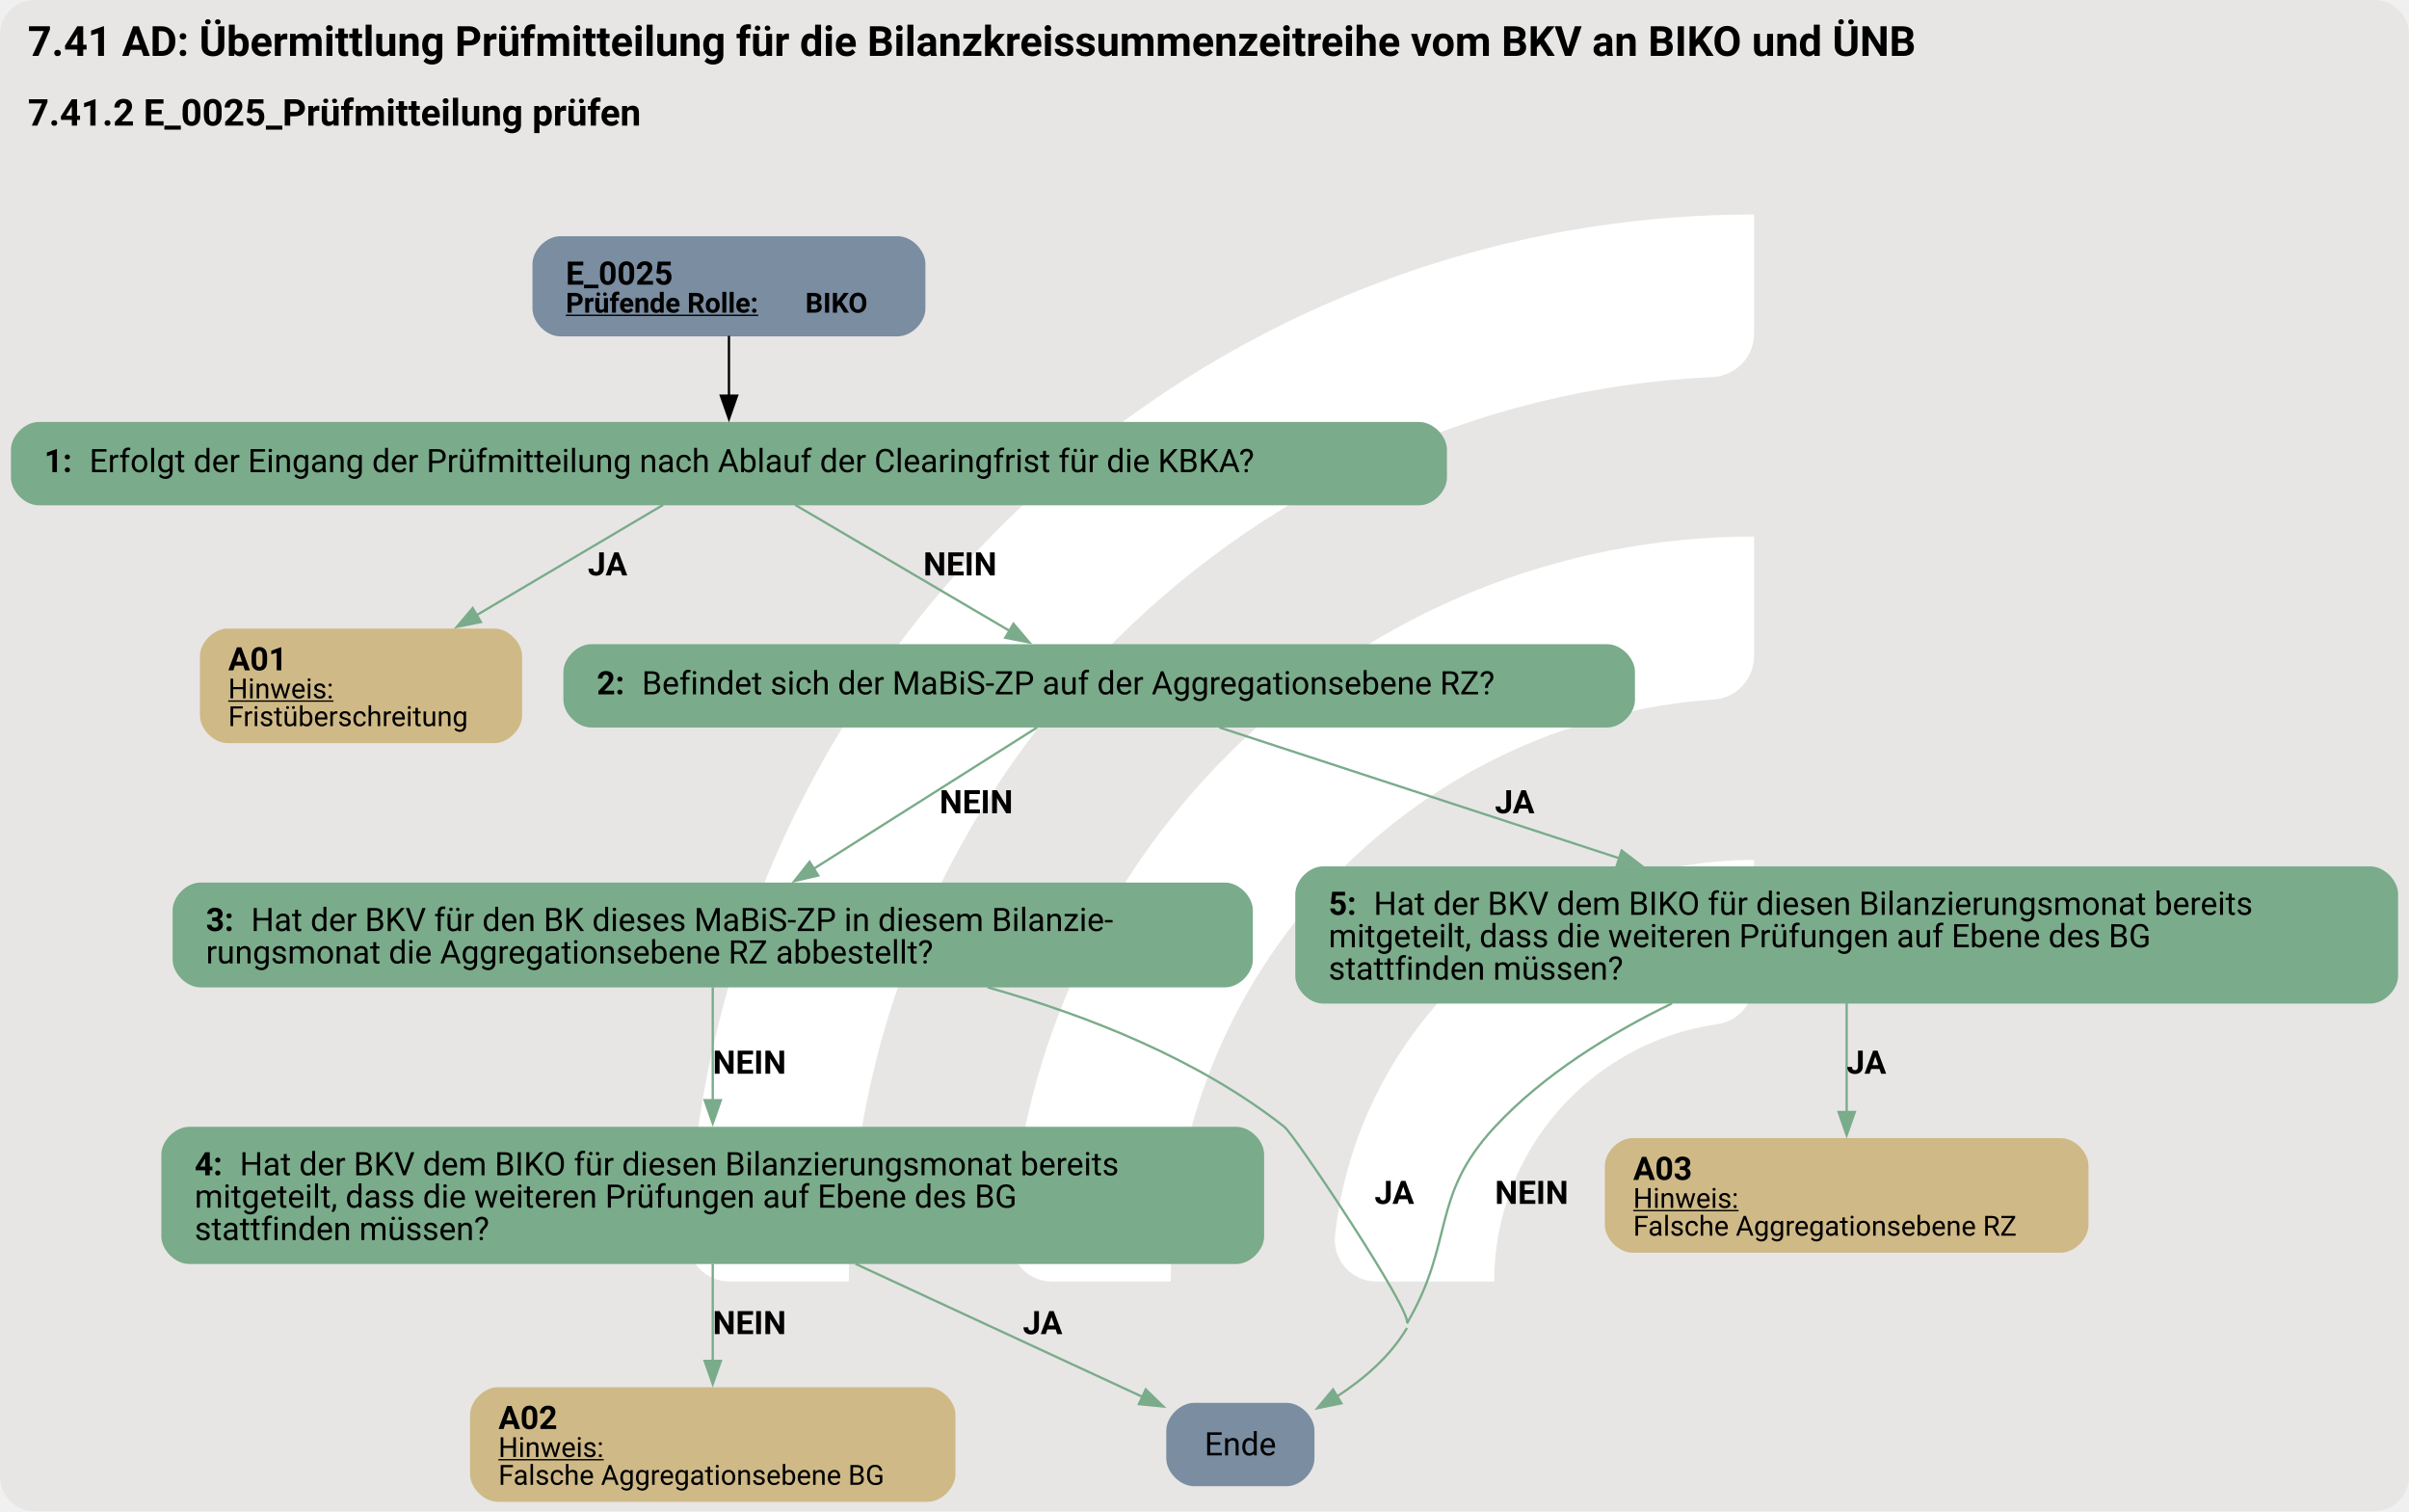
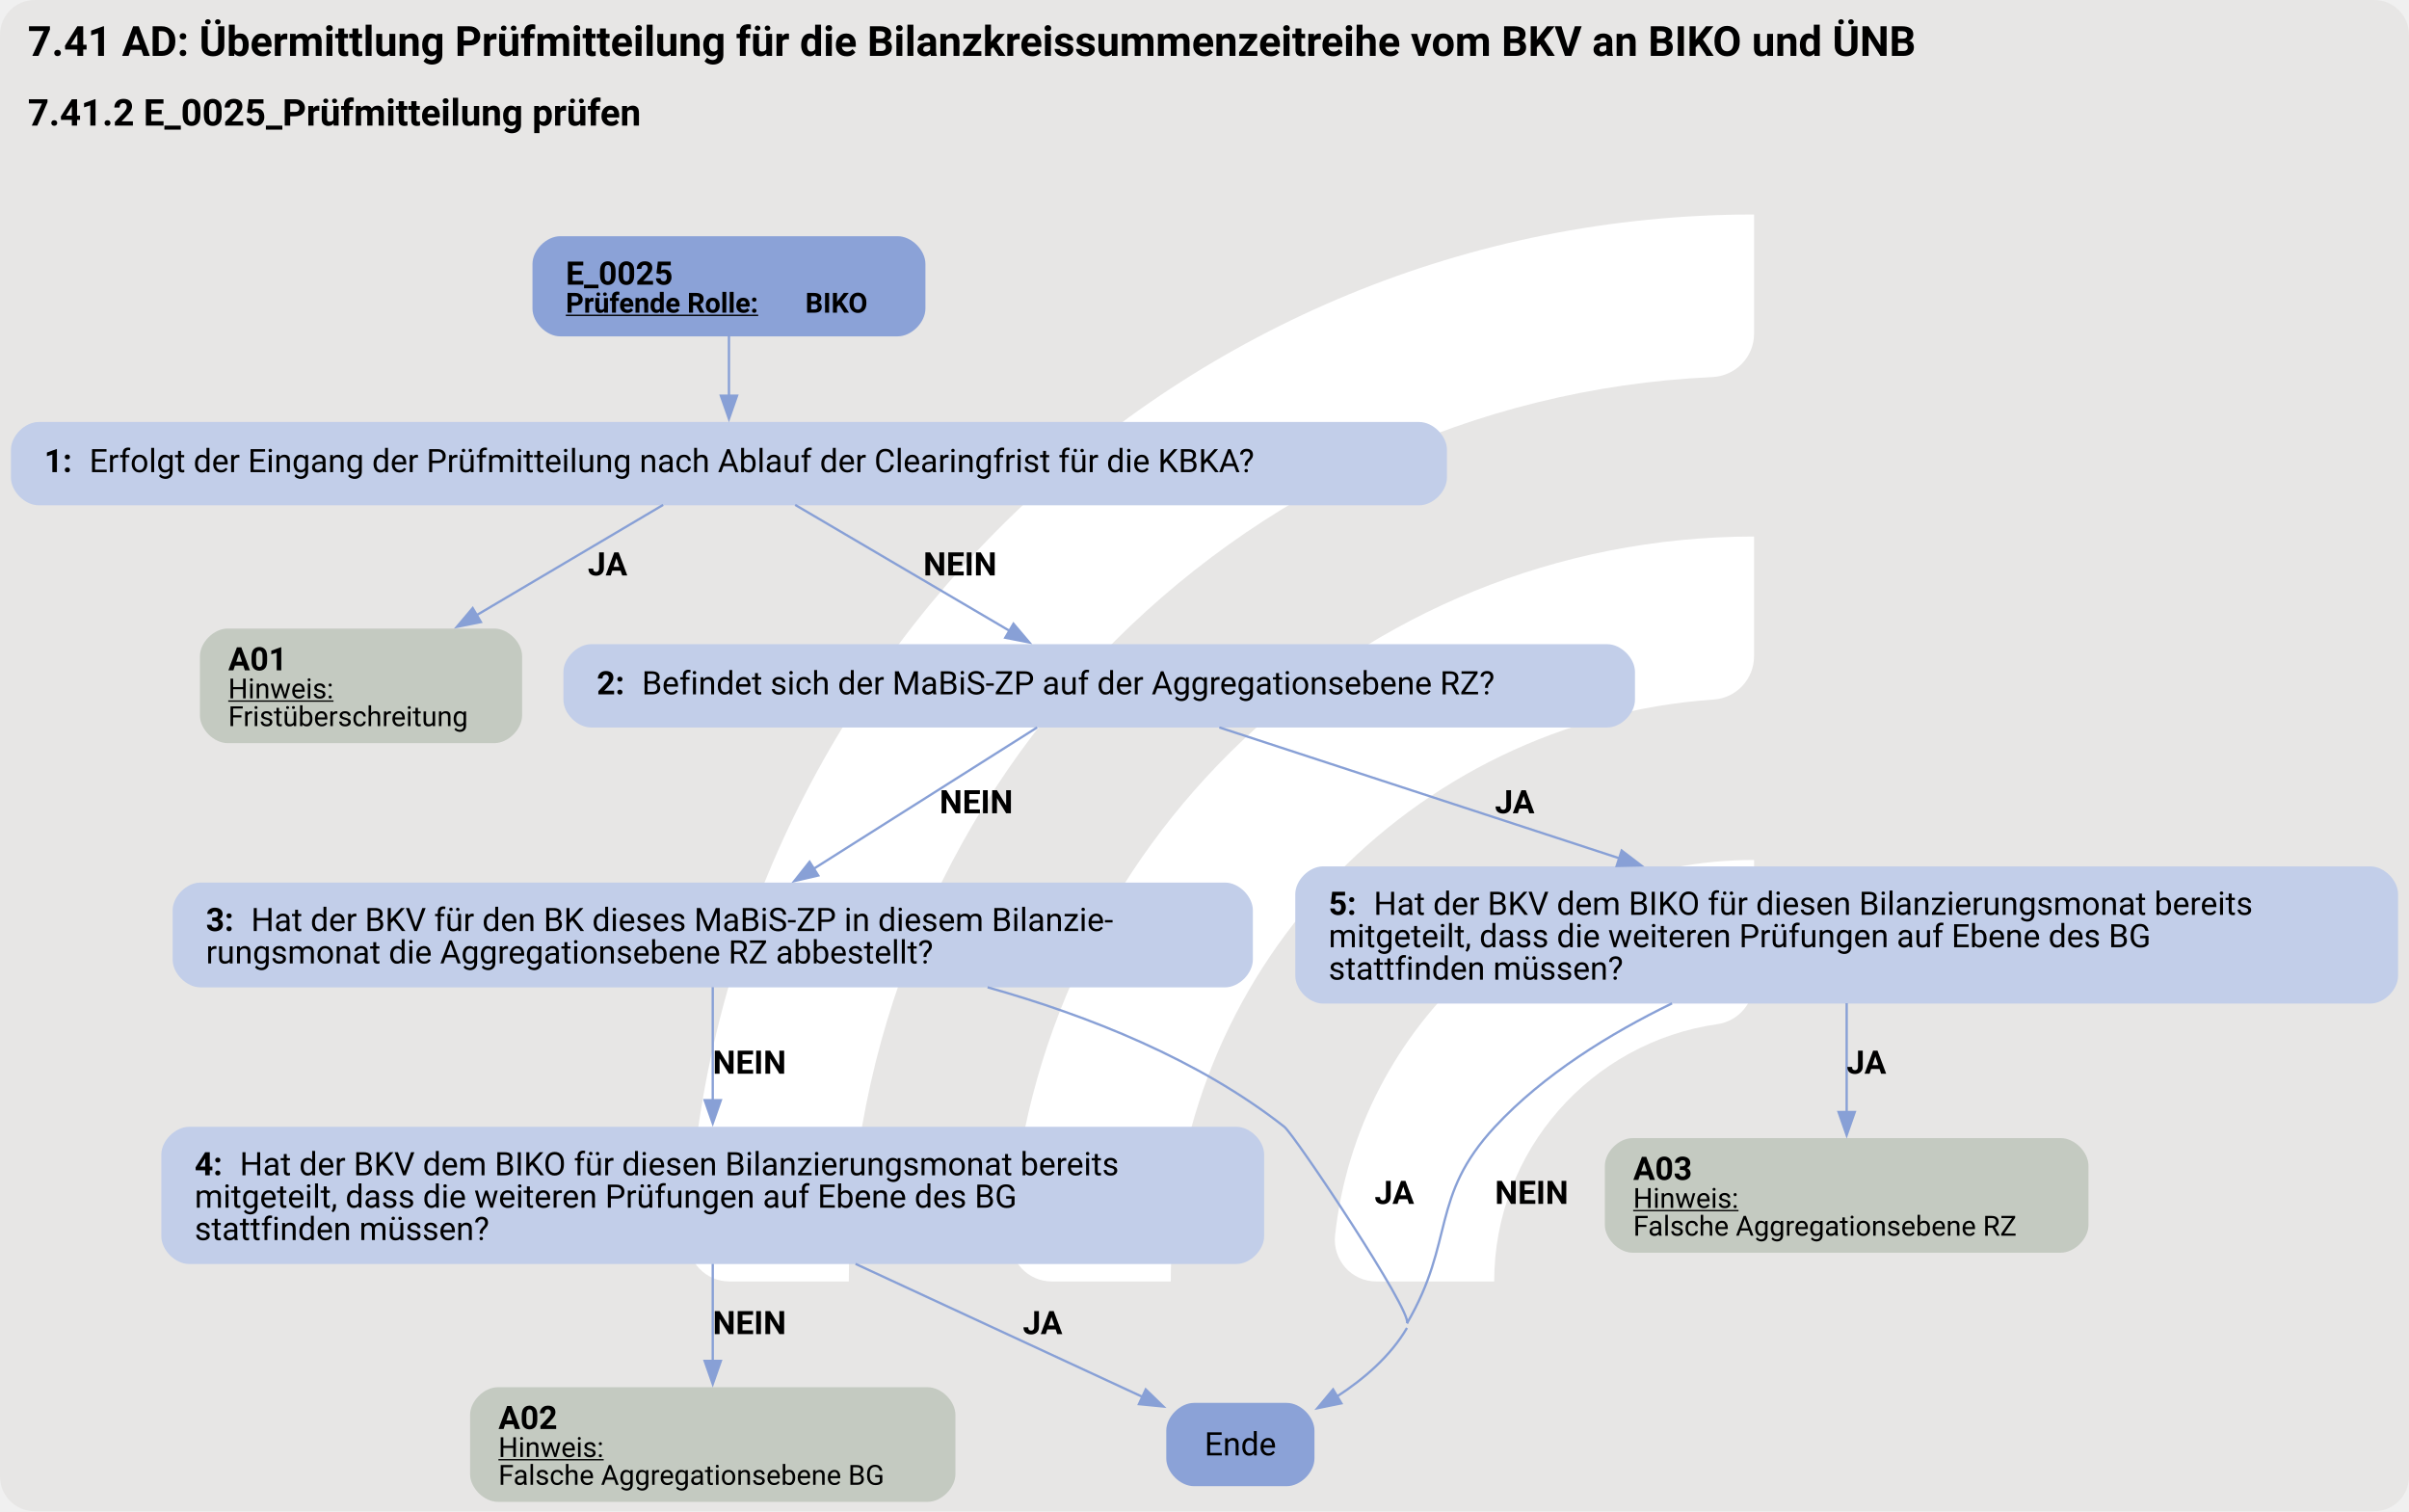
<svg xmlns="http://www.w3.org/2000/svg" version="1.1" width="1388.0px" viewBox="0 0 1388.0 870.667" height="870.667px">
  <g>
    <svg version="1.1" width="1388.0px" viewBox="0 0 1388.0 870.667" height="870.667px">
      <rect fill="#e7e6e5" x="0" y="0" width="1388.0" height="870.667" rx="20" ry="20" />
      <g>
        <g transform="translate(338.9416, 87.06667) scale(1 1) translate(0, 0) scale(1.225946 1.225946) ">
          <defs>
            <style>.cls-1{fill:#fff;}</style>
          </defs>
          <path class="cls-1" d="M122.44,531.2h-56.1c-11,0-19.9-9.12-19.46-20.11C57.47,243.89,278.15,29.78,547.91,29.78v56.02c0,10.98-8.69,19.89-19.66,20.39-225.51,10.31-405.8,197-405.8,425Z" />
          <path class="cls-1" d="M273.78,531.2h-55.93c-11.23,0-20.09-9.48-19.43-20.69,10.74-183.44,163.39-329.39,349.48-329.39v56.26c0,10.71-8.27,19.62-18.96,20.35-142.35,9.77-255.17,128.69-255.17,273.46Z" />
          <path class="cls-1" d="M425.77,531.2h-55.45c-11.65,0-20.6-10.17-19.33-21.75,10.87-99.03,95.03-176.34,196.92-176.34v57.01c0,10.05-7.28,18.75-17.23,20.16-59.22,8.4-104.91,59.42-104.91,120.92Z" />
        </g>
        <svg width="1041pt" height="653pt" viewBox="0.00 0.00 1041.00 652.88">
          <g id="graph0" class="graph" transform="scale(1 1) rotate(0) translate(4 648.88)">
            <text text-anchor="start" x="8" y="-624.78" font-family="Roboto, sans-serif" font-weight="bold" font-size="18.00">7.41 AD: Übermittlung Prüfmitteilung für die Bilanzkreissummenzeitreihe vom BKV an BIKO und ÜNB</text>
            <text text-anchor="start" x="8" y="-594.68" font-family="Roboto, sans-serif" font-weight="bold" font-size="16.00">7.41.2 E_0025_Prüfmitteilung prüfen</text>
            <g id="node1" class="node">
-               <path fill="#7a8da1" stroke="black" stroke-width="0" d="M383.9,-546.88C383.9,-546.88 238.1,-546.88 238.1,-546.88 232.1,-546.88 226.1,-540.88 226.1,-534.88 226.1,-534.88 226.1,-515.6 226.1,-515.6 226.1,-509.6 232.1,-503.6 238.1,-503.6 238.1,-503.6 383.9,-503.6 383.9,-503.6 389.9,-503.6 395.9,-509.6 395.9,-515.6 395.9,-515.6 395.9,-534.88 395.9,-534.88 395.9,-540.88 389.9,-546.88 383.9,-546.88" />
+               <path fill="#8ba2d7" stroke="black" stroke-width="0" d="M383.9,-546.88C383.9,-546.88 238.1,-546.88 238.1,-546.88 232.1,-546.88 226.1,-540.88 226.1,-534.88 226.1,-534.88 226.1,-515.6 226.1,-515.6 226.1,-509.6 232.1,-503.6 238.1,-503.6 238.1,-503.6 383.9,-503.6 383.9,-503.6 389.9,-503.6 395.9,-509.6 395.9,-515.6 395.9,-515.6 395.9,-534.88 395.9,-534.88 395.9,-540.88 389.9,-546.88 383.9,-546.88" />
              <text text-anchor="start" x="240.5" y="-525.94" font-family="Roboto, sans-serif" font-weight="bold" font-size="14.00">E_0025</text>
              <text text-anchor="start" x="240.5" y="-513.84" font-family="Roboto, sans-serif" font-weight="bold" text-decoration="underline" font-size="12.00">Prüfende Rolle:</text>
              <text text-anchor="start" x="344" y="-513.84" font-family="Roboto, sans-serif" font-weight="bold" font-size="12.00"> BIKO</text>
            </g>
            <g id="node2" class="node">
-               <path fill="#7aab8a" stroke="black" stroke-width="0" d="M609.27,-466.6C609.27,-466.6 12.73,-466.6 12.73,-466.6 6.73,-466.6 0.73,-460.6 0.73,-454.6 0.73,-454.6 0.73,-442.6 0.73,-442.6 0.73,-436.6 6.73,-430.6 12.73,-430.6 12.73,-430.6 609.27,-430.6 609.27,-430.6 615.27,-430.6 621.27,-436.6 621.27,-442.6 621.27,-442.6 621.27,-454.6 621.27,-454.6 621.27,-460.6 615.27,-466.6 609.27,-466.6" />
+               <path fill="#c2cee9" stroke="black" stroke-width="0" d="M609.27,-466.6C609.27,-466.6 12.73,-466.6 12.73,-466.6 6.73,-466.6 0.73,-460.6 0.73,-454.6 0.73,-454.6 0.73,-442.6 0.73,-442.6 0.73,-436.6 6.73,-430.6 12.73,-430.6 12.73,-430.6 609.27,-430.6 609.27,-430.6 615.27,-430.6 621.27,-436.6 621.27,-442.6 621.27,-442.6 621.27,-454.6 621.27,-454.6 621.27,-460.6 615.27,-466.6 609.27,-466.6" />
              <text text-anchor="start" x="15.12" y="-444.92" font-family="Roboto, sans-serif" font-weight="bold" font-size="14.00">1: </text>
              <text text-anchor="start" x="34.62" y="-444.92" font-family="Roboto, sans-serif" font-size="14.00">Erfolgt der Eingang der Prüfmitteilung nach Ablauf der Clearingfrist für die KBKA?</text>
            </g>
            <g id="edge1" class="edge">
-               <path fill="none" stroke="black" d="M311,-503.84C311,-495.77 311,-486.36 311,-477.67" />
-               <polygon fill="black" stroke="black" points="314.5,-477.96 311,-467.96 307.5,-477.96 314.5,-477.96" />
+               <path fill="none" stroke="#88a0d6" d="M311,-503.84C311,-495.77 311,-486.36 311,-477.67" />
+               <polygon fill="#88a0d6" stroke="#88a0d6" points="314.5,-477.96 311,-467.96 307.5,-477.96 314.5,-477.96" />
            </g>
            <g id="node3" class="node">
-               <path fill="#cfb986" stroke="black" stroke-width="0" d="M209.62,-377.35C209.62,-377.35 94.38,-377.35 94.38,-377.35 88.38,-377.35 82.39,-371.35 82.39,-365.35 82.39,-365.35 82.39,-339.83 82.39,-339.83 82.39,-333.83 88.39,-327.83 94.39,-327.83 94.39,-327.83 209.62,-327.83 209.62,-327.83 215.62,-327.83 221.62,-333.83 221.62,-339.83 221.62,-339.83 221.62,-365.35 221.62,-365.35 221.62,-371.35 215.62,-377.35 209.62,-377.35" />
+               <path fill="#c4cac1" stroke="black" stroke-width="0" d="M209.62,-377.35C209.62,-377.35 94.38,-377.35 94.38,-377.35 88.38,-377.35 82.39,-371.35 82.39,-365.35 82.39,-365.35 82.39,-339.83 82.39,-339.83 82.39,-333.83 88.39,-327.83 94.39,-327.83 94.39,-327.83 209.62,-327.83 209.62,-327.83 215.62,-327.83 221.62,-333.83 221.62,-339.83 221.62,-339.83 221.62,-365.35 221.62,-365.35 221.62,-371.35 215.62,-377.35 209.62,-377.35" />
              <text text-anchor="start" x="94.62" y="-359.29" font-family="Roboto, sans-serif" font-weight="bold" font-size="14.00">A01</text>
              <text text-anchor="start" x="94.62" y="-347.19" font-family="Roboto, sans-serif" text-decoration="underline" font-size="12.00">Hinweis:</text>
              <text text-anchor="start" x="94.62" y="-335.19" font-family="Roboto, sans-serif" font-size="12.00">Fristüberschreitung</text>
            </g>
            <g id="edge2" class="edge">
-               <path fill="none" stroke="#7aab8a" d="M282.57,-430.79C260.24,-417.59 228.57,-398.87 202.02,-383.17" />
-               <polygon fill="#7aab8a" stroke="#7aab8a" points="203.82,-380.16 193.43,-378.08 200.26,-386.19 203.82,-380.16" />
+               <path fill="none" stroke="#88a0d6" d="M282.57,-430.79C260.24,-417.59 228.57,-398.87 202.02,-383.17" />
+               <polygon fill="#88a0d6" stroke="#88a0d6" points="203.82,-380.16 193.43,-378.08 200.26,-386.19 203.82,-380.16" />
              <text text-anchor="start" x="250" y="-400.3" font-family="Roboto, sans-serif" font-weight="bold" font-size="14.00">JA</text>
            </g>
            <g id="node4" class="node">
-               <path fill="#7aab8a" stroke="black" stroke-width="0" d="M690.52,-370.59C690.52,-370.59 251.48,-370.59 251.48,-370.59 245.48,-370.59 239.47,-364.59 239.47,-358.59 239.47,-358.59 239.47,-346.59 239.47,-346.59 239.47,-340.59 245.47,-334.59 251.47,-334.59 251.47,-334.59 690.52,-334.59 690.52,-334.59 696.52,-334.59 702.52,-340.59 702.52,-346.59 702.52,-346.59 702.52,-358.59 702.52,-358.59 702.52,-364.59 696.52,-370.59 690.52,-370.59" />
+               <path fill="#c2cee9" stroke="black" stroke-width="0" d="M690.52,-370.59C690.52,-370.59 251.48,-370.59 251.48,-370.59 245.48,-370.59 239.47,-364.59 239.47,-358.59 239.47,-358.59 239.47,-346.59 239.47,-346.59 239.47,-340.59 245.47,-334.59 251.47,-334.59 251.47,-334.59 690.52,-334.59 690.52,-334.59 696.52,-334.59 702.52,-340.59 702.52,-346.59 702.52,-346.59 702.52,-358.59 702.52,-358.59 702.52,-364.59 696.52,-370.59 690.52,-370.59" />
              <text text-anchor="start" x="253.88" y="-348.91" font-family="Roboto, sans-serif" font-weight="bold" font-size="14.00">2: </text>
              <text text-anchor="start" x="273.38" y="-348.91" font-family="Roboto, sans-serif" font-size="14.00">Befindet sich der MaBiS-ZP auf der Aggregationsebene RZ?</text>
            </g>
            <g id="edge3" class="edge">
-               <path fill="none" stroke="#7aab8a" d="M339.6,-430.79C365.5,-415.58 403.84,-393.05 432.43,-376.25" />
-               <polygon fill="#7aab8a" stroke="#7aab8a" points="433.95,-379.42 440.8,-371.34 430.4,-373.38 433.95,-379.42" />
+               <path fill="none" stroke="#88a0d6" d="M339.6,-430.79C365.5,-415.58 403.84,-393.05 432.43,-376.25" />
+               <polygon fill="#88a0d6" stroke="#88a0d6" points="433.95,-379.42 440.8,-371.34 430.4,-373.38 433.95,-379.42" />
              <text text-anchor="start" x="395" y="-400.3" font-family="Roboto, sans-serif" font-weight="bold" font-size="14.00">NEIN</text>
            </g>
            <g id="node5" class="node">
-               <path fill="#7aab8a" stroke="black" stroke-width="0" d="M525.4,-267.58C525.4,-267.58 82.6,-267.58 82.6,-267.58 76.6,-267.58 70.6,-261.58 70.6,-255.58 70.6,-255.58 70.6,-234.3 70.6,-234.3 70.6,-228.3 76.6,-222.3 82.6,-222.3 82.6,-222.3 525.4,-222.3 525.4,-222.3 531.4,-222.3 537.4,-228.3 537.4,-234.3 537.4,-234.3 537.4,-255.58 537.4,-255.58 537.4,-261.58 531.4,-267.58 525.4,-267.58" />
+               <path fill="#c2cee9" stroke="black" stroke-width="0" d="M525.4,-267.58C525.4,-267.58 82.6,-267.58 82.6,-267.58 76.6,-267.58 70.6,-261.58 70.6,-255.58 70.6,-255.58 70.6,-234.3 70.6,-234.3 70.6,-228.3 76.6,-222.3 82.6,-222.3 82.6,-222.3 525.4,-222.3 525.4,-222.3 531.4,-222.3 537.4,-228.3 537.4,-234.3 537.4,-234.3 537.4,-255.58 537.4,-255.58 537.4,-261.58 531.4,-267.58 525.4,-267.58" />
              <text text-anchor="start" x="85" y="-246.64" font-family="Roboto, sans-serif" font-weight="bold" font-size="14.00">3: </text>
              <text text-anchor="start" x="104.5" y="-246.64" font-family="Roboto, sans-serif" font-size="14.00">Hat der BKV für den BK dieses MaBiS-ZP in diesem Bilanzie-</text>
              <text text-anchor="start" x="85" y="-232.64" font-family="Roboto, sans-serif" font-size="14.00">rungsmonat die Aggregationsebene RZ abbestellt?</text>
            </g>
            <g id="edge4" class="edge">
-               <path fill="none" stroke="#7aab8a" d="M444.17,-334.62C418.13,-318.14 378.16,-292.86 347.56,-273.5" />
-               <polygon fill="#7aab8a" stroke="#7aab8a" points="349.59,-270.64 339.26,-268.25 345.84,-276.55 349.59,-270.64" />
+               <path fill="none" stroke="#88a0d6" d="M444.17,-334.62C418.13,-318.14 378.16,-292.86 347.56,-273.5" />
+               <polygon fill="#88a0d6" stroke="#88a0d6" points="349.59,-270.64 339.26,-268.25 345.84,-276.55 349.59,-270.64" />
              <text text-anchor="start" x="402" y="-297.53" font-family="Roboto, sans-serif" font-weight="bold" font-size="14.00">NEIN</text>
            </g>
            <g id="node9" class="node">
-               <path fill="#7aab8a" stroke="black" stroke-width="0" d="M1020.28,-274.58C1020.28,-274.58 567.73,-274.58 567.73,-274.58 561.73,-274.58 555.73,-268.58 555.73,-262.58 555.73,-262.58 555.73,-227.3 555.73,-227.3 555.73,-221.3 561.73,-215.3 567.73,-215.3 567.73,-215.3 1020.28,-215.3 1020.28,-215.3 1026.28,-215.3 1032.28,-221.3 1032.28,-227.3 1032.28,-227.3 1032.28,-262.58 1032.28,-262.58 1032.28,-268.58 1026.28,-274.58 1020.28,-274.58" />
+               <path fill="#c2cee9" stroke="black" stroke-width="0" d="M1020.28,-274.58C1020.28,-274.58 567.73,-274.58 567.73,-274.58 561.73,-274.58 555.73,-268.58 555.73,-262.58 555.73,-262.58 555.73,-227.3 555.73,-227.3 555.73,-221.3 561.73,-215.3 567.73,-215.3 567.73,-215.3 1020.28,-215.3 1020.28,-215.3 1026.28,-215.3 1032.28,-221.3 1032.28,-227.3 1032.28,-227.3 1032.28,-262.58 1032.28,-262.58 1032.28,-268.58 1026.28,-274.58 1020.28,-274.58" />
              <text text-anchor="start" x="570.12" y="-253.64" font-family="Roboto, sans-serif" font-weight="bold" font-size="14.00">5: </text>
              <text text-anchor="start" x="589.62" y="-253.64" font-family="Roboto, sans-serif" font-size="14.00">Hat der BKV dem BIKO für diesen Bilanzierungsmonat bereits</text>
              <text text-anchor="start" x="570.12" y="-239.64" font-family="Roboto, sans-serif" font-size="14.00">mitgeteilt, dass die weiteren Prüfungen auf Ebene des BG</text>
              <text text-anchor="start" x="570.12" y="-225.64" font-family="Roboto, sans-serif" font-size="14.00">stattfinden müssen?</text>
            </g>
            <g id="edge5" class="edge">
-               <path fill="none" stroke="#7aab8a" d="M522.9,-334.62C569.39,-319.41 638.82,-296.7 695.78,-278.07" />
-               <polygon fill="#7aab8a" stroke="#7aab8a" points="696.77,-281.42 705.19,-274.99 694.6,-274.77 696.77,-281.42" />
+               <path fill="none" stroke="#88a0d6" d="M522.9,-334.62C569.39,-319.41 638.82,-296.7 695.78,-278.07" />
+               <polygon fill="#88a0d6" stroke="#88a0d6" points="696.77,-281.42 705.19,-274.99 694.6,-274.77 696.77,-281.42" />
              <text text-anchor="start" x="642" y="-297.53" font-family="Roboto, sans-serif" font-weight="bold" font-size="14.00">JA</text>
            </g>
            <g id="node6" class="node">
-               <path fill="#7a8da1" stroke="black" stroke-width="0" d="M552.02,-42.76C552.02,-42.76 511.98,-42.76 511.98,-42.76 505.98,-42.76 499.98,-36.76 499.98,-30.76 499.98,-30.76 499.98,-18.76 499.98,-18.76 499.98,-12.76 505.98,-6.76 511.98,-6.76 511.98,-6.76 552.02,-6.76 552.02,-6.76 558.02,-6.76 564.02,-12.76 564.02,-18.76 564.02,-18.76 564.02,-30.76 564.02,-30.76 564.02,-36.76 558.02,-42.76 552.02,-42.76" />
+               <path fill="#8ba2d7" stroke="black" stroke-width="0" d="M552.02,-42.76C552.02,-42.76 511.98,-42.76 511.98,-42.76 505.98,-42.76 499.98,-36.76 499.98,-30.76 499.98,-30.76 499.98,-18.76 499.98,-18.76 499.98,-12.76 505.98,-6.76 511.98,-6.76 511.98,-6.76 552.02,-6.76 552.02,-6.76 558.02,-6.76 564.02,-12.76 564.02,-18.76 564.02,-18.76 564.02,-30.76 564.02,-30.76 564.02,-36.76 558.02,-42.76 552.02,-42.76" />
              <text text-anchor="middle" x="532" y="-20.08" font-family="Roboto, sans-serif" font-size="14.00">Ende</text>
            </g>
            <g id="edge7" class="edge">
-               <path fill="none" stroke="#7aab8a" d="M422.77,-222.33C466.38,-210.06 514.07,-191.1 551,-162.05 555.37,-158.61 606.55,-82.09 604,-77.14" />
-               <path fill="none" stroke="#7aab8a" d="M604,-75.14C596.89,-62.98 585.45,-53.13 573.76,-45.53" />
-               <polygon fill="#7aab8a" stroke="#7aab8a" points="575.65,-42.58 565.27,-40.45 572.06,-48.59 575.65,-42.58" />
+               <path fill="none" stroke="#88a0d6" d="M422.77,-222.33C466.38,-210.06 514.07,-191.1 551,-162.05 555.37,-158.61 606.55,-82.09 604,-77.14" />
+               <path fill="none" stroke="#88a0d6" d="M604,-75.14C596.89,-62.98 585.45,-53.13 573.76,-45.53" />
+               <polygon fill="#88a0d6" stroke="#88a0d6" points="575.65,-42.58 565.27,-40.45 572.06,-48.59 575.65,-42.58" />
              <text text-anchor="start" x="590" y="-128.74" font-family="Roboto, sans-serif" font-weight="bold" font-size="14.00">JA</text>
            </g>
            <g id="node7" class="node">
-               <path fill="#7aab8a" stroke="black" stroke-width="0" d="M530.27,-162.05C530.27,-162.05 77.73,-162.05 77.73,-162.05 71.73,-162.05 65.72,-156.05 65.72,-150.05 65.72,-150.05 65.72,-114.77 65.72,-114.77 65.72,-108.77 71.72,-102.77 77.72,-102.77 77.72,-102.77 530.27,-102.77 530.27,-102.77 536.27,-102.77 542.27,-108.77 542.27,-114.77 542.27,-114.77 542.27,-150.05 542.27,-150.05 542.27,-156.05 536.27,-162.05 530.27,-162.05" />
+               <path fill="#c2cee9" stroke="black" stroke-width="0" d="M530.27,-162.05C530.27,-162.05 77.73,-162.05 77.73,-162.05 71.73,-162.05 65.72,-156.05 65.72,-150.05 65.72,-150.05 65.72,-114.77 65.72,-114.77 65.72,-108.77 71.72,-102.77 77.72,-102.77 77.72,-102.77 530.27,-102.77 530.27,-102.77 536.27,-102.77 542.27,-108.77 542.27,-114.77 542.27,-114.77 542.27,-150.05 542.27,-150.05 542.27,-156.05 536.27,-162.05 530.27,-162.05" />
              <text text-anchor="start" x="80.12" y="-141.11" font-family="Roboto, sans-serif" font-weight="bold" font-size="14.00">4: </text>
              <text text-anchor="start" x="99.62" y="-141.11" font-family="Roboto, sans-serif" font-size="14.00">Hat der BKV dem BIKO für diesen Bilanzierungsmonat bereits</text>
              <text text-anchor="start" x="80.12" y="-127.11" font-family="Roboto, sans-serif" font-size="14.00">mitgeteilt, dass die weiteren Prüfungen auf Ebene des BG</text>
              <text text-anchor="start" x="80.12" y="-113.11" font-family="Roboto, sans-serif" font-size="14.00">stattfinden müssen?</text>
            </g>
            <g id="edge6" class="edge">
-               <path fill="none" stroke="#7aab8a" d="M304,-222.37C304,-208.38 304,-189.74 304,-173.13" />
-               <polygon fill="#7aab8a" stroke="#7aab8a" points="307.5,-173.56 304,-163.56 300.5,-173.56 307.5,-173.56" />
+               <path fill="none" stroke="#88a0d6" d="M304,-222.37C304,-208.38 304,-189.74 304,-173.13" />
+               <polygon fill="#88a0d6" stroke="#88a0d6" points="307.5,-173.56 304,-163.56 300.5,-173.56 307.5,-173.56" />
              <text text-anchor="start" x="304" y="-185" font-family="Roboto, sans-serif" font-weight="bold" font-size="14.00">NEIN</text>
            </g>
            <g id="edge9" class="edge">
-               <path fill="none" stroke="#7aab8a" d="M365.7,-102.82C405.02,-84.6 454.94,-61.47 489.78,-45.32" />
-               <polygon fill="#7aab8a" stroke="#7aab8a" points="491.11,-48.57 498.71,-41.19 488.16,-42.22 491.11,-48.57" />
+               <path fill="none" stroke="#88a0d6" d="M365.7,-102.82C405.02,-84.6 454.94,-61.47 489.78,-45.32" />
+               <polygon fill="#88a0d6" stroke="#88a0d6" points="491.11,-48.57 498.71,-41.19 488.16,-42.22 491.11,-48.57" />
              <text text-anchor="start" x="438" y="-72.47" font-family="Roboto, sans-serif" font-weight="bold" font-size="14.00">JA</text>
            </g>
            <g id="node8" class="node">
-               <path fill="#cfb986" stroke="black" stroke-width="0" d="M396.87,-49.52C396.87,-49.52 211.13,-49.52 211.13,-49.52 205.13,-49.52 199.13,-43.52 199.13,-37.52 199.13,-37.52 199.13,-12 199.13,-12 199.13,-6 205.13,0 211.13,0 211.13,0 396.87,0 396.87,0 402.87,0 408.87,-6 408.87,-12 408.87,-12 408.87,-37.52 408.87,-37.52 408.87,-43.52 402.87,-49.52 396.87,-49.52" />
+               <path fill="#c4cac1" stroke="black" stroke-width="0" d="M396.87,-49.52C396.87,-49.52 211.13,-49.52 211.13,-49.52 205.13,-49.52 199.13,-43.52 199.13,-37.52 199.13,-37.52 199.13,-12 199.13,-12 199.13,-6 205.13,0 211.13,0 211.13,0 396.87,0 396.87,0 402.87,0 408.87,-6 408.87,-12 408.87,-12 408.87,-37.52 408.87,-37.52 408.87,-43.52 402.87,-49.52 396.87,-49.52" />
              <text text-anchor="start" x="211.38" y="-31.46" font-family="Roboto, sans-serif" font-weight="bold" font-size="14.00">A02</text>
              <text text-anchor="start" x="211.38" y="-19.36" font-family="Roboto, sans-serif" text-decoration="underline" font-size="12.00">Hinweis:</text>
              <text text-anchor="start" x="211.38" y="-7.36" font-family="Roboto, sans-serif" font-size="12.00">Falsche Aggregationsebene BG</text>
            </g>
            <g id="edge8" class="edge">
-               <path fill="none" stroke="#7aab8a" d="M304,-102.82C304,-89.87 304,-74.44 304,-60.8" />
-               <polygon fill="#7aab8a" stroke="#7aab8a" points="307.5,-60.89 304,-50.89 300.5,-60.89 307.5,-60.89" />
+               <path fill="none" stroke="#88a0d6" d="M304,-102.82C304,-89.87 304,-74.44 304,-60.8" />
+               <polygon fill="#88a0d6" stroke="#88a0d6" points="307.5,-60.89 304,-50.89 300.5,-60.89 307.5,-60.89" />
              <text text-anchor="start" x="304" y="-72.47" font-family="Roboto, sans-serif" font-weight="bold" font-size="14.00">NEIN</text>
            </g>
            <g id="edge11" class="edge">
-               <path fill="none" stroke="#7aab8a" d="M718.54,-215.39C691.73,-202.34 663.02,-184.67 642,-162.05 613.86,-131.76 624.85,-112.85 604,-77.14" />
+               <path fill="none" stroke="#88a0d6" d="M718.54,-215.39C691.73,-202.34 663.02,-184.67 642,-162.05 613.86,-131.76 624.85,-112.85 604,-77.14" />
              <text text-anchor="start" x="642" y="-128.74" font-family="Roboto, sans-serif" font-weight="bold" font-size="14.00">NEIN</text>
            </g>
            <g id="node10" class="node">
-               <path fill="#cfb986" stroke="black" stroke-width="0" d="M886.49,-157.17C886.49,-157.17 701.51,-157.17 701.51,-157.17 695.51,-157.17 689.51,-151.17 689.51,-145.17 689.51,-145.17 689.51,-119.65 689.51,-119.65 689.51,-113.65 695.51,-107.65 701.51,-107.65 701.51,-107.65 886.49,-107.65 886.49,-107.65 892.49,-107.65 898.49,-113.65 898.49,-119.65 898.49,-119.65 898.49,-145.17 898.49,-145.17 898.49,-151.17 892.49,-157.17 886.49,-157.17" />
+               <path fill="#c4cac1" stroke="black" stroke-width="0" d="M886.49,-157.17C886.49,-157.17 701.51,-157.17 701.51,-157.17 695.51,-157.17 689.51,-151.17 689.51,-145.17 689.51,-145.17 689.51,-119.65 689.51,-119.65 689.51,-113.65 695.51,-107.65 701.51,-107.65 701.51,-107.65 886.49,-107.65 886.49,-107.65 892.49,-107.65 898.49,-113.65 898.49,-119.65 898.49,-119.65 898.49,-145.17 898.49,-145.17 898.49,-151.17 892.49,-157.17 886.49,-157.17" />
              <text text-anchor="start" x="701.75" y="-139.11" font-family="Roboto, sans-serif" font-weight="bold" font-size="14.00">A03</text>
              <text text-anchor="start" x="701.75" y="-127.01" font-family="Roboto, sans-serif" text-decoration="underline" font-size="12.00">Hinweis:</text>
              <text text-anchor="start" x="701.75" y="-115.01" font-family="Roboto, sans-serif" font-size="12.00">Falsche Aggregationsebene RZ</text>
            </g>
            <g id="edge10" class="edge">
-               <path fill="none" stroke="#7aab8a" d="M794,-215.48C794,-201 794,-183.29 794,-168.03" />
-               <polygon fill="#7aab8a" stroke="#7aab8a" points="797.5,-168.44 794,-158.44 790.5,-168.44 797.5,-168.44" />
+               <path fill="none" stroke="#88a0d6" d="M794,-215.48C794,-201 794,-183.29 794,-168.03" />
+               <polygon fill="#88a0d6" stroke="#88a0d6" points="797.5,-168.44 794,-158.44 790.5,-168.44 797.5,-168.44" />
              <text text-anchor="start" x="794" y="-185" font-family="Roboto, sans-serif" font-weight="bold" font-size="14.00">JA</text>
            </g>
          </g>
        </svg>
      </g>
    </svg>
  </g>
</svg>
